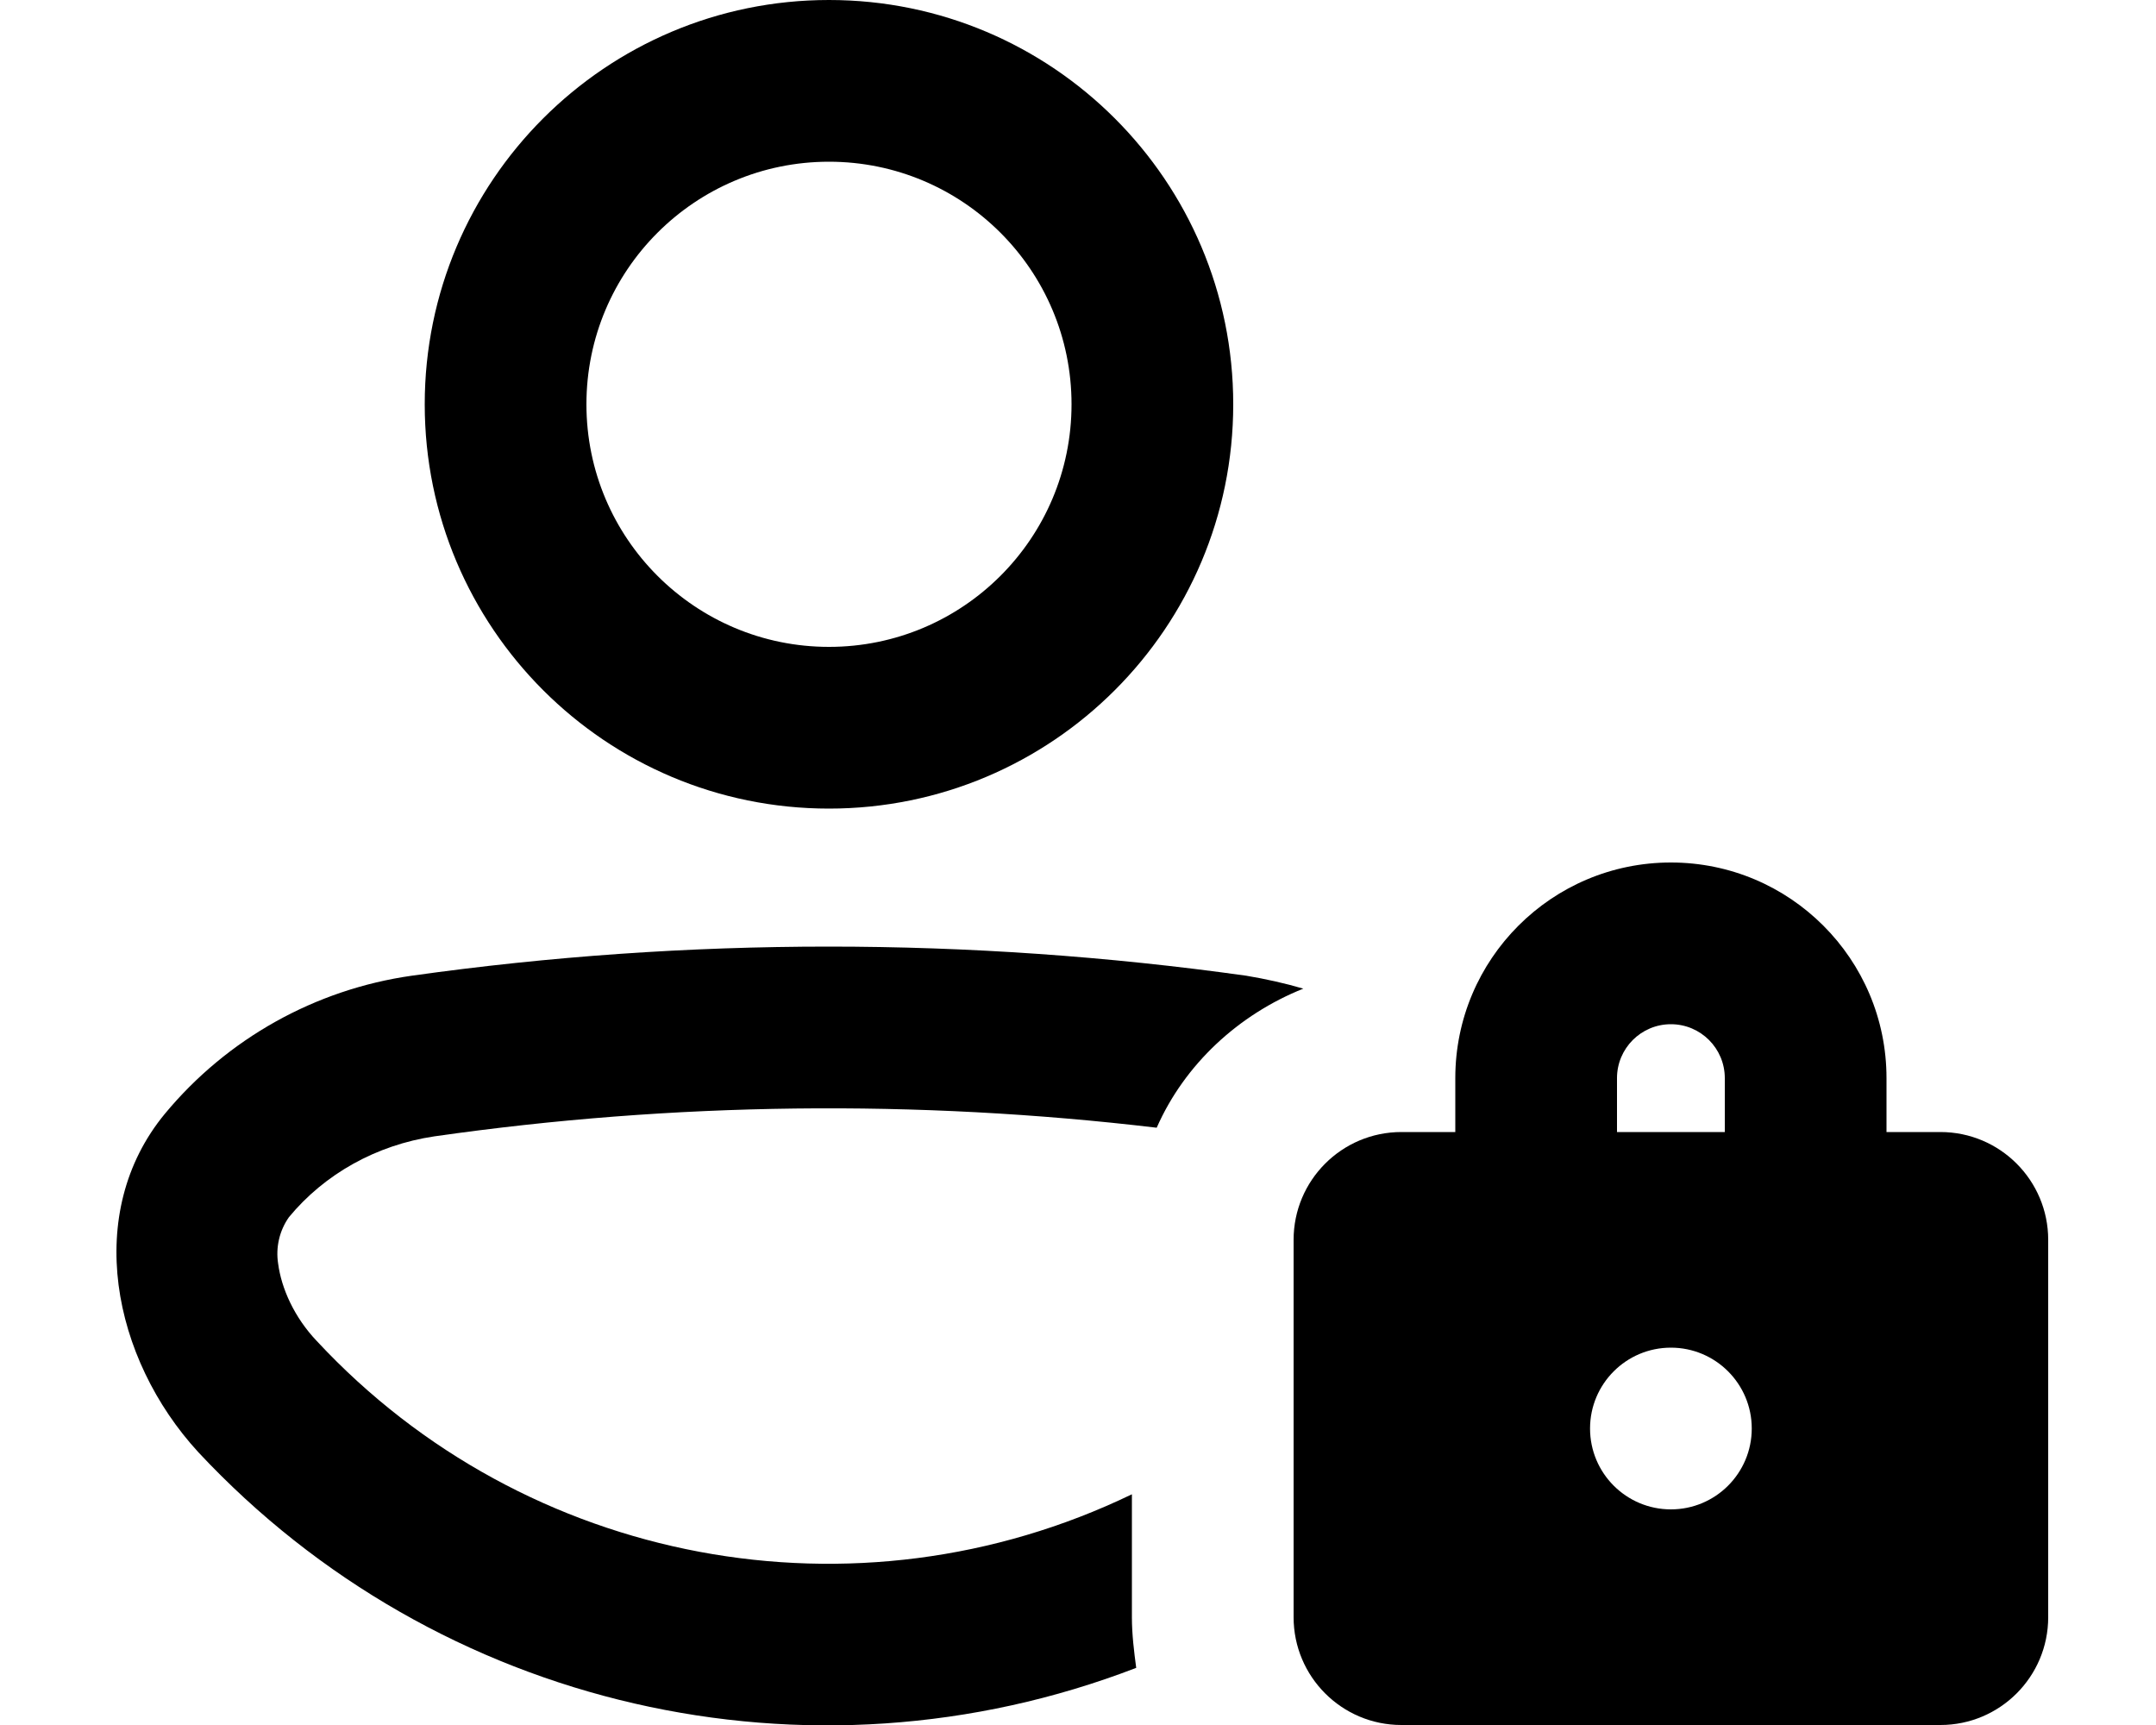
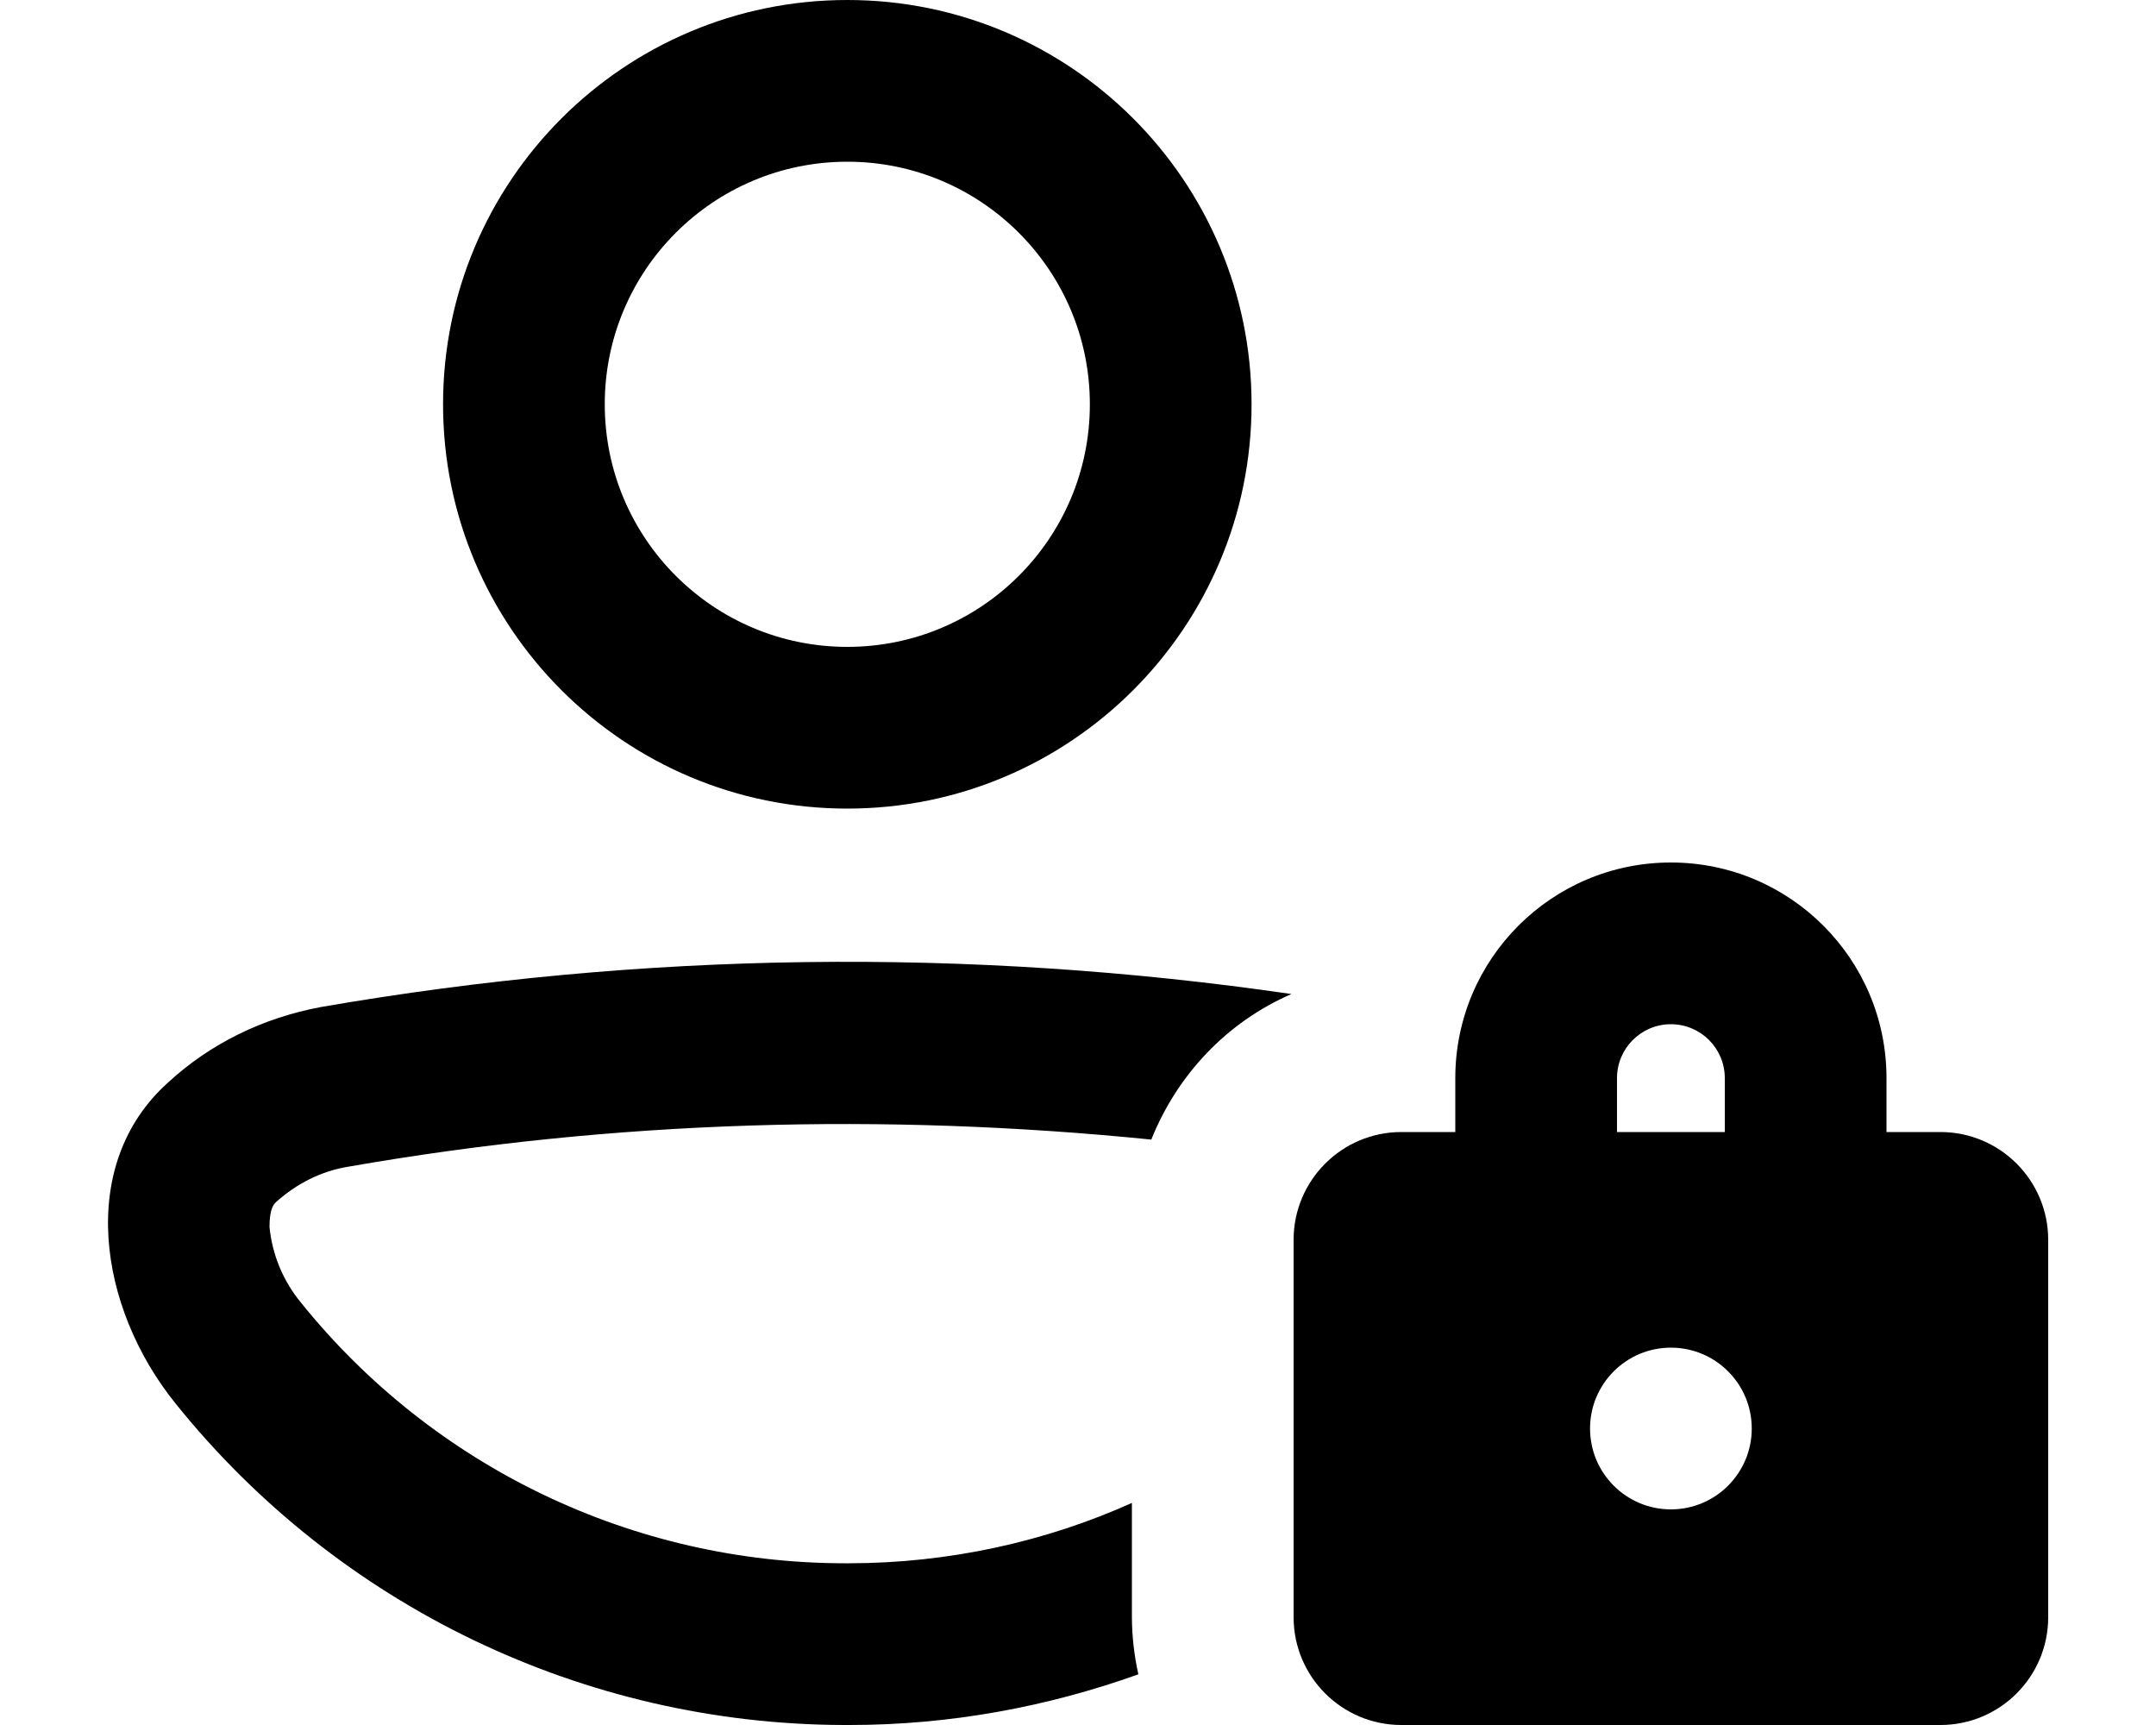
<svg xmlns="http://www.w3.org/2000/svg" viewBox="0 0 20 16" fill="currentColor">
-   <path fill-rule="evenodd" d="M7.69 7.5a3.75 3.75 0 1 0 0-7.5 3.75 3.75 0 0 0 0 7.5Zm0-1.5a2.25 2.25 0 1 1 0-4.5 2.25 2.25 0 0 1 0 4.5Z" />
-   <path d="M4.03 10.54c-.54.08-1.02.35-1.35.75a.59.59 0 0 0-.1.43c.03.23.15.5.36.72a6.48 6.48 0 0 0 7.56 1.42V15c0 .16.02.32.04.47a7.98 7.98 0 0 1-8.7-2c-.8-.87-1.07-2.22-.31-3.14a3.64 3.64 0 0 1 2.29-1.28c2.56-.36 5.17-.36 7.74 0 .18.03.36.07.53.12-.6.24-1.1.7-1.36 1.29a25.85 25.85 0 0 0-6.7.08Z" />
-   <path fill-rule="evenodd" d="M17.5 10.5V10a2 2 0 1 0-4 0v.5H13a1 1 0 0 0-1 1V15a1 1 0 0 0 1 1h5a1 1 0 0 0 1-1v-3.5a1 1 0 0 0-1-1h-.5Zm-1.5 0h-1V10a.5.5 0 0 1 1 0v.5Zm.25 2.75a.75.75 0 1 1-1.5 0 .75.75 0 0 1 1.5 0Z" />
+   <path fill-rule="evenodd" d="M7.86 7.5a3.75 3.75 0 1 0 0-7.5 3.75 3.75 0 0 0 0 7.5Zm0-6a2.25 2.25 0 1 1 0 4.5 2.25 2.25 0 0 1 0-4.5Z" />
+   <path d="M10.56 15.53a2.5 2.5 0 0 1-.06-.53v-1.06c-.8.36-1.7.56-2.63.56h-.03a6.48 6.48 0 0 1-5.05-2.42 1.3 1.3 0 0 1-.29-.7c0-.17.04-.21.06-.23.19-.17.42-.29.68-.33 2.46-.43 4.96-.5 7.44-.25.24-.6.7-1.09 1.3-1.35a28.6 28.6 0 0 0-9 .12c-.54.1-1.03.34-1.42.7-.85.76-.65 2.09.07 2.98A7.98 7.98 0 0 0 7.83 16h.05c.94 0 1.84-.17 2.68-.47Z" />
+   <path fill-rule="evenodd" d="M17.5 10.5V10a2 2 0 1 0-4 0v.5H13a1 1 0 0 0-1 1V15a1 1 0 0 0 1 1h5a1 1 0 0 0 1-1v-3.5a1 1 0 0 0-1-1h-.5Zm-1.5 0V10a.5.5 0 0 0-1 0v.5h1Zm.25 2.75a.75.75 0 1 1-1.5 0 .75.75 0 0 1 1.5 0Z" />
</svg>
